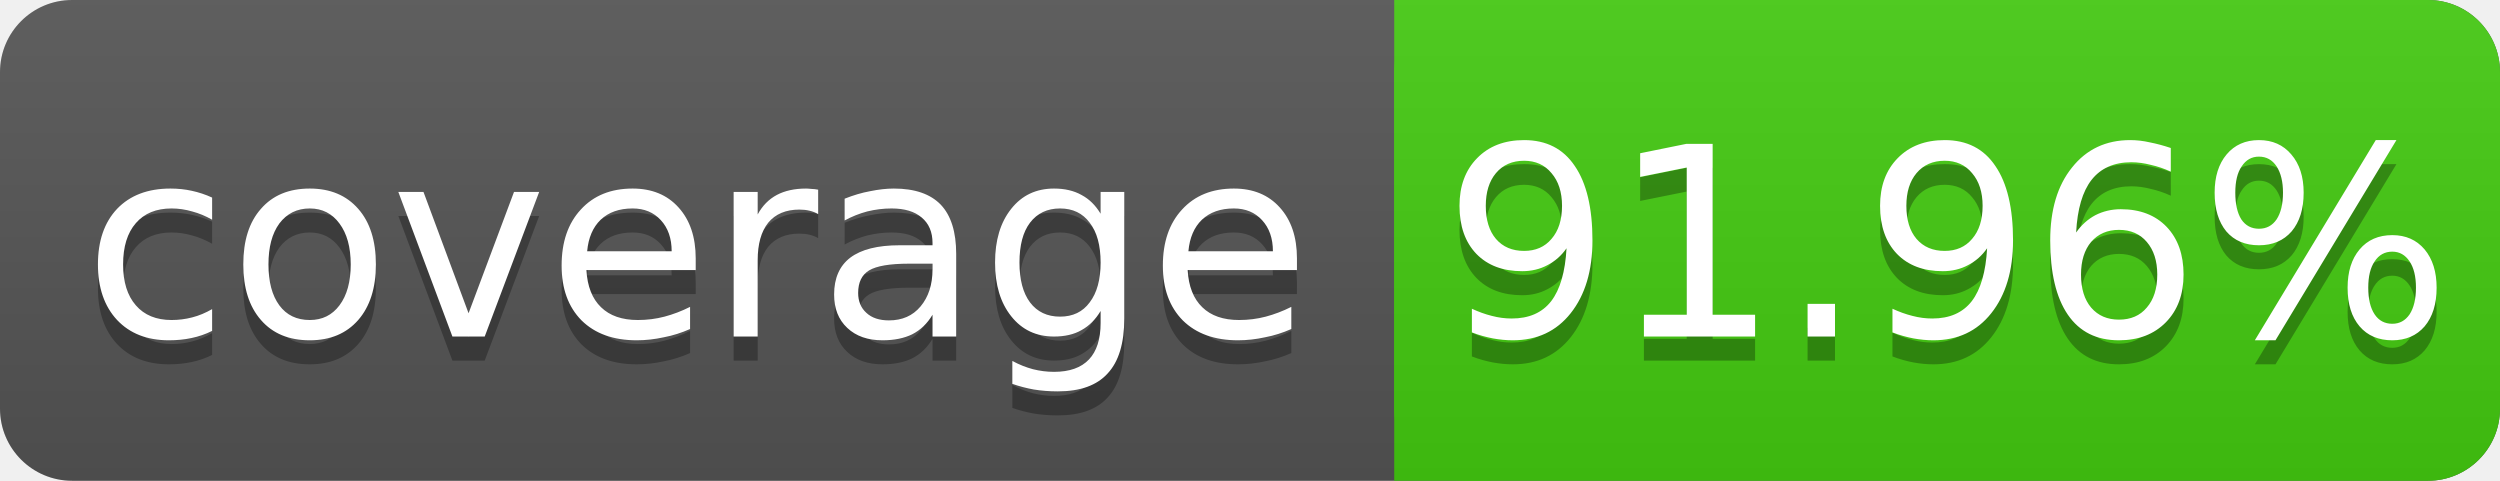
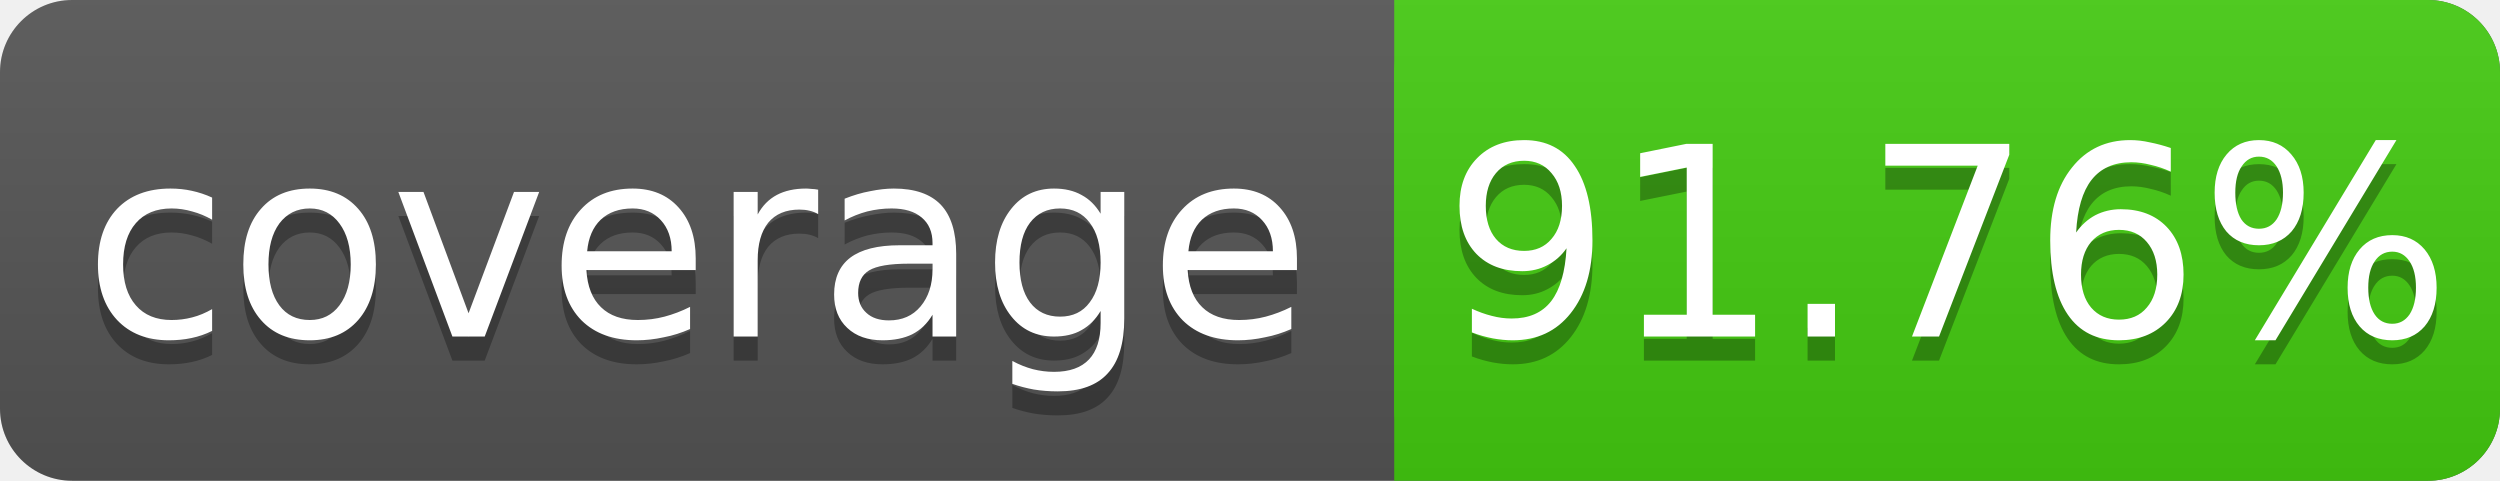
<svg xmlns="http://www.w3.org/2000/svg" width="104" height="20">
  <linearGradient id="s" x2="0" y2="100%">
    <stop offset="0" stop-color="#bbb" stop-opacity=".1" />
    <stop offset="1" stop-opacity=".1" />
  </linearGradient>
  <rect rx="3" width="104" height="20" fill="#555" />
  <rect rx="3" x="58" width="46" height="20" fill="#4c1" />
  <rect x="58" width="4" height="20" fill="#4c1" />
  <rect rx="3" width="104" height="20" fill="url(#s)" />
  <g fill="#fff" text-anchor="middle" font-family="DejaVu Sans,Verdana,Geneva,sans-serif" font-size="11">
    <text x="29" y="15" fill="#010101" fill-opacity=".3">coverage</text>
    <text x="29" y="14">coverage</text>
-     <text x="81" y="15" fill="#010101" fill-opacity=".3">91.96%</text>
-     <text x="81" y="14">91.96%</text>
+     <text x="81" y="15" fill="#010101" fill-opacity=".3">91.76%</text>
+     <text x="81" y="14">91.76%</text>
  </g>
</svg>
